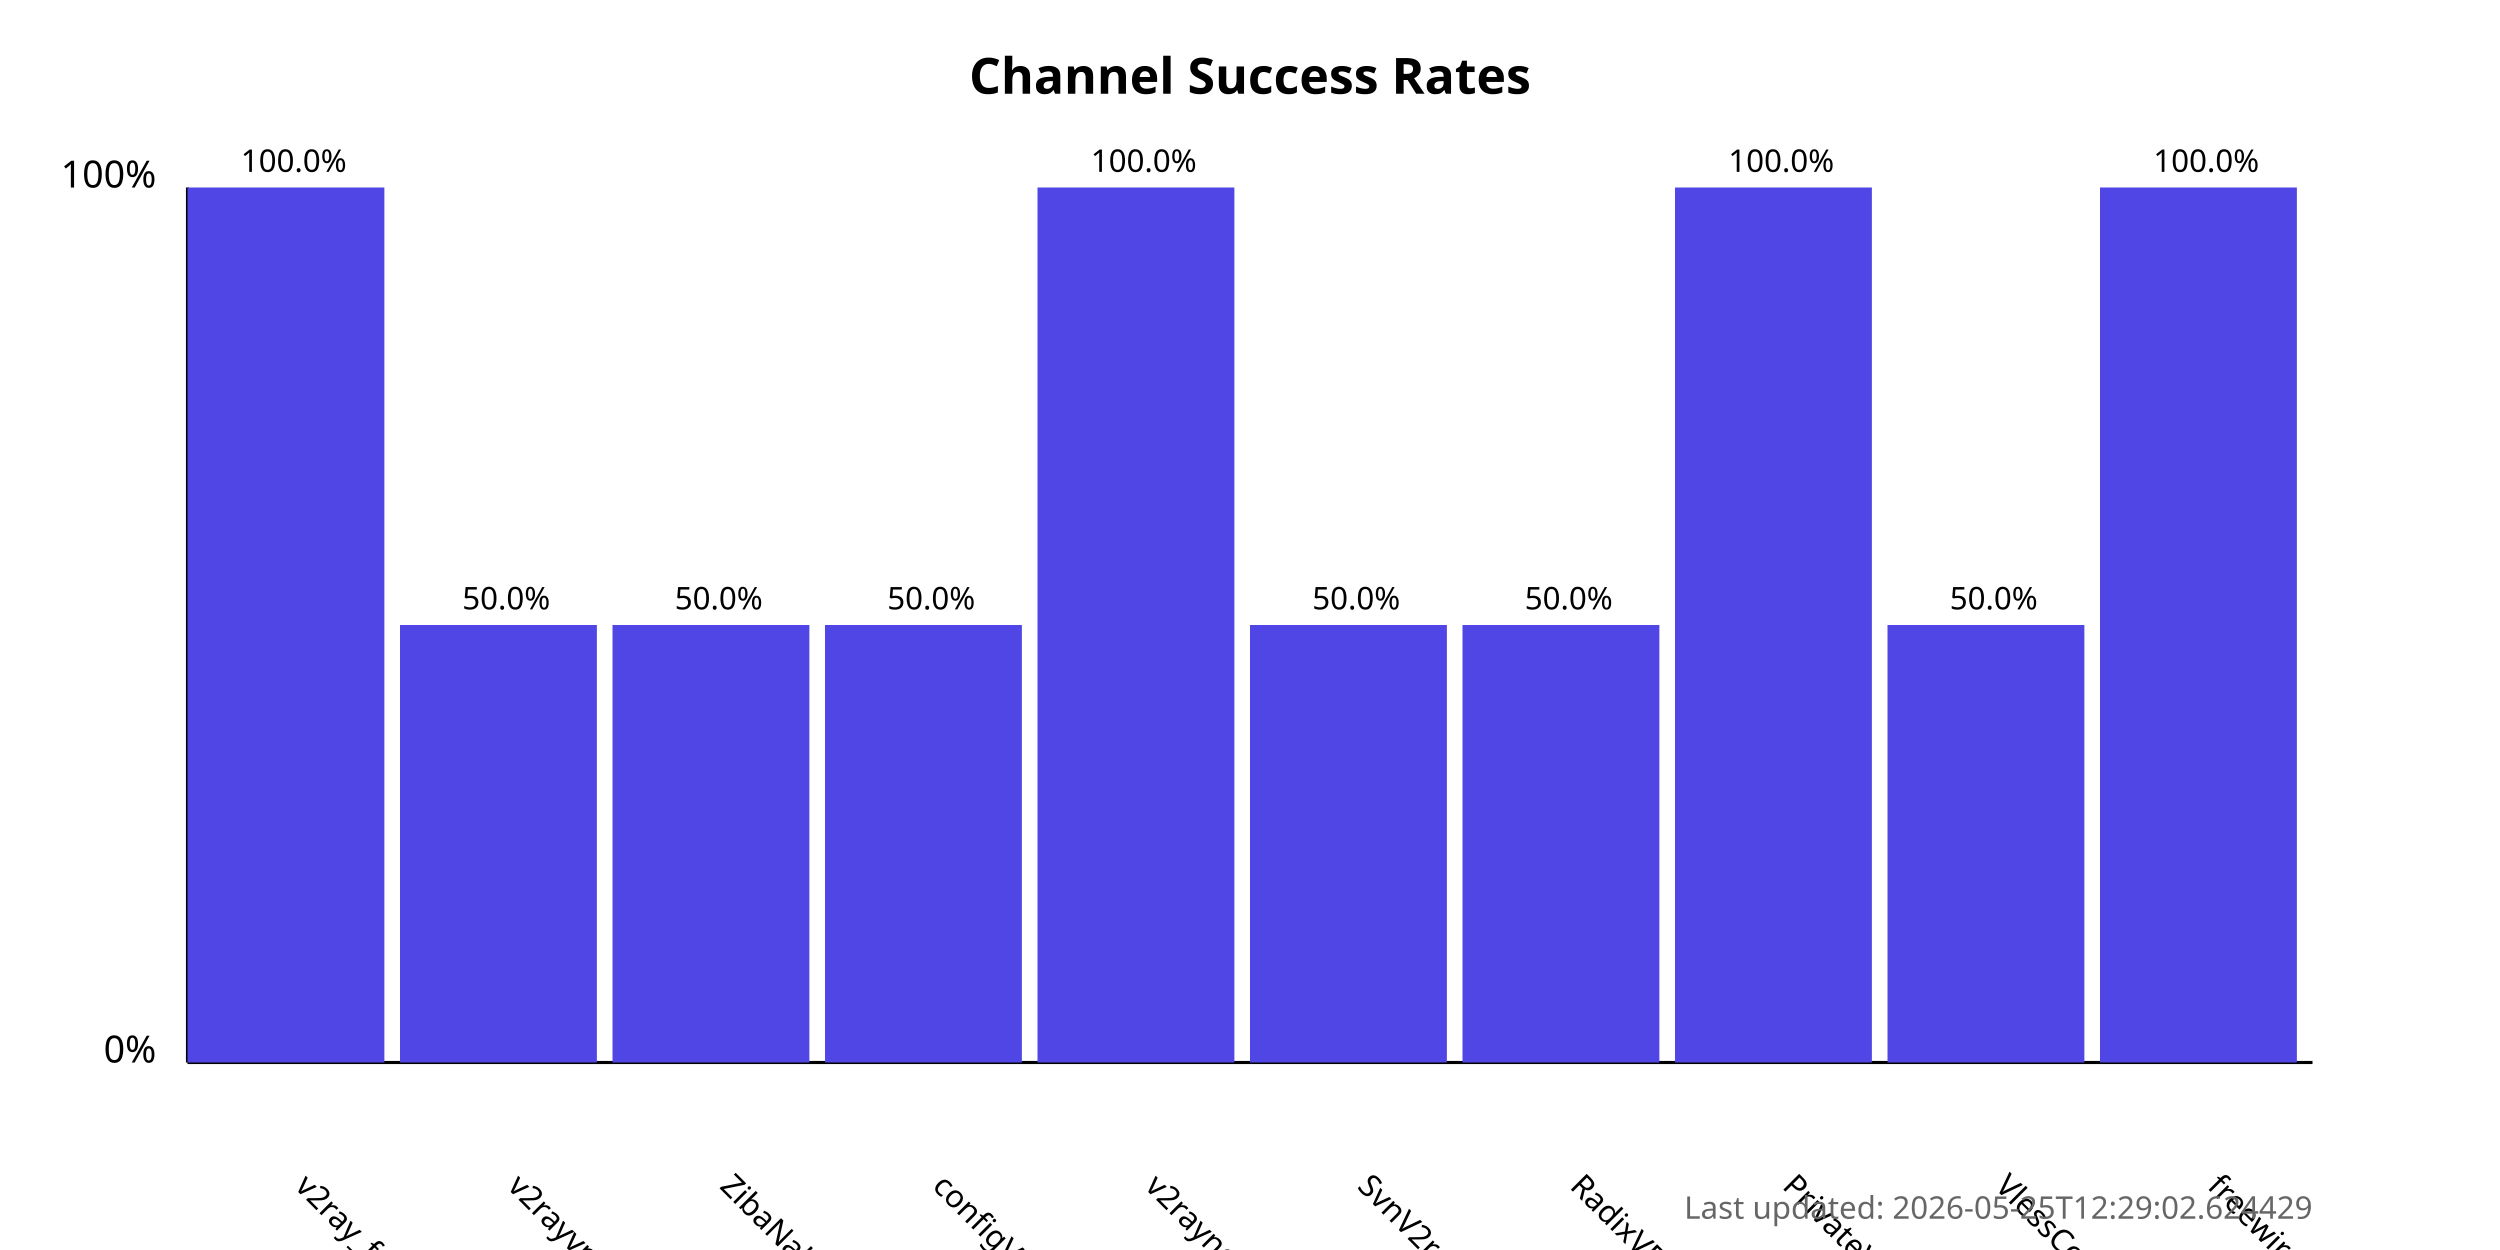
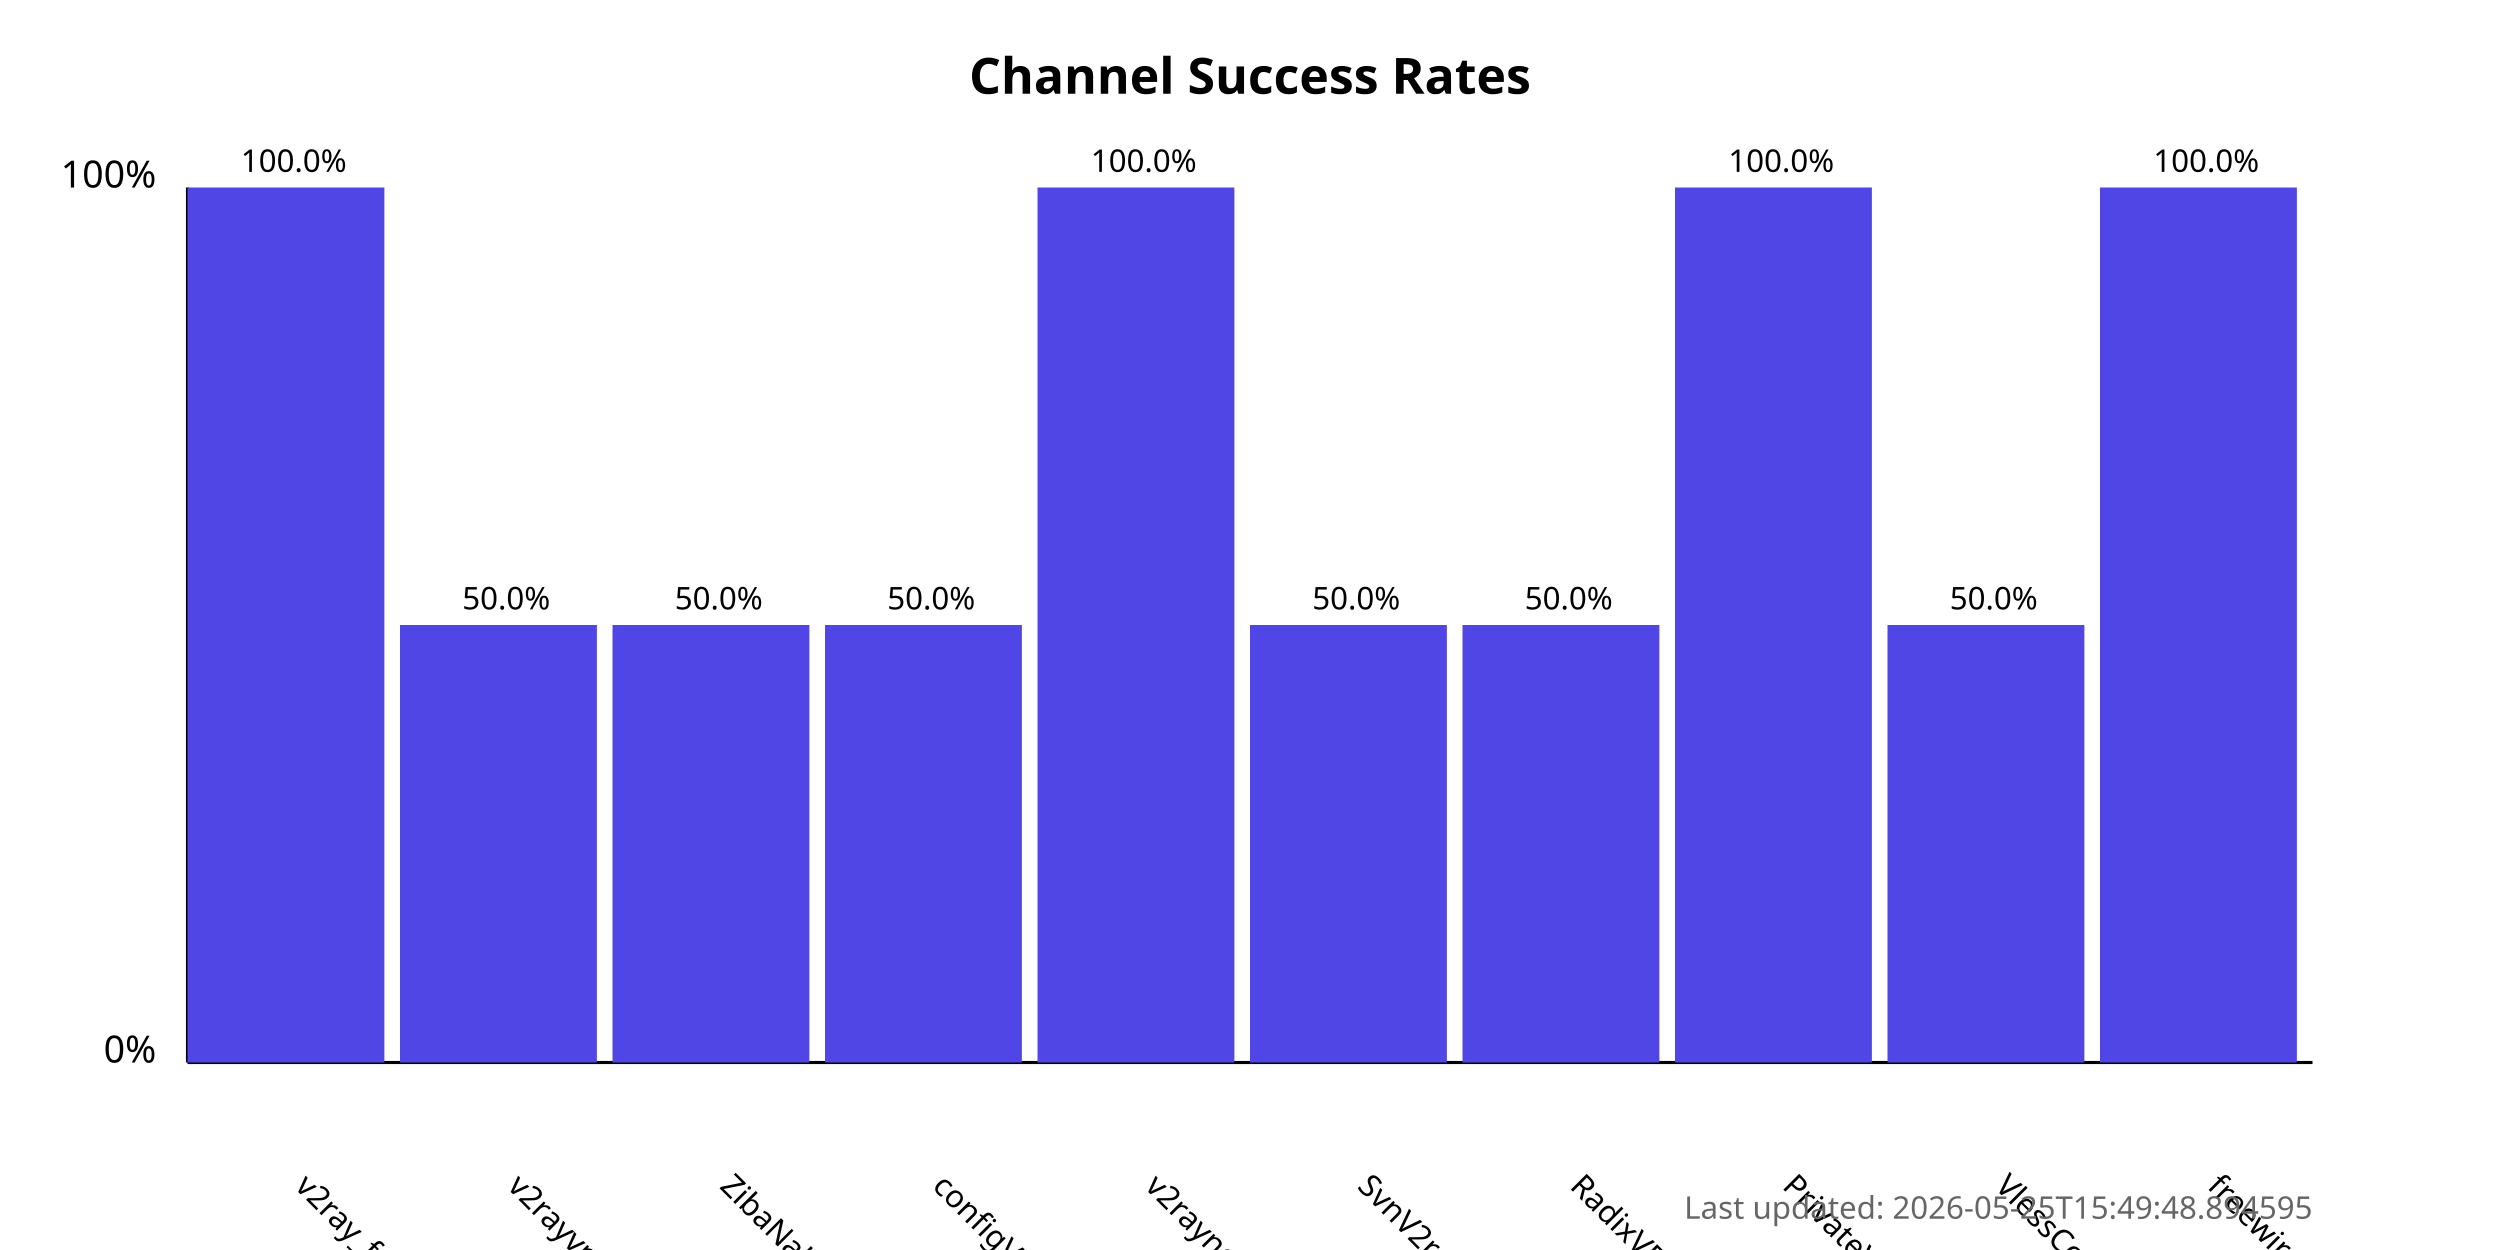
<svg xmlns="http://www.w3.org/2000/svg" width="800" height="400">
  <style>
            .chart-title { font: bold 16px sans-serif; }
            .axis-label { font: 12px sans-serif; }
            .tick-label { font: 10px sans-serif; }
            .bar { fill: #4f46e5; }
            .bar:hover { fill: #6366f1; }
            .timestamp { font: 10px sans-serif; fill: #666; }
        </style>
  <text x="400.0" y="30" text-anchor="middle" class="chart-title">
            Channel Success Rates
        </text>
  <line x1="60" y1="340" x2="60" y2="60" stroke="black" stroke-width="1" />
  <line x1="60" y1="340" x2="740" y2="340" stroke="black" stroke-width="1" />
  <text x="50" y="340" text-anchor="end" class="axis-label">0%</text>
  <text x="50" y="60" text-anchor="end" class="axis-label">100%</text>
  <g>
    <rect x="60" y="60.0" width="63.0" height="280.0" class="bar" />
    <text x="94.0" y="380" transform="rotate(45, 94.0, 380)" text-anchor="start" class="tick-label">
                v2ray_free_conf
            </text>
    <text x="94.0" y="55.0" text-anchor="middle" class="tick-label">
                100.0%
            </text>
  </g>
  <g>
    <rect x="128.0" y="200.0" width="63.0" height="140.0" class="bar" />
    <text x="162.0" y="380" transform="rotate(45, 162.0, 380)" text-anchor="start" class="tick-label">
                v2rayvpno
            </text>
    <text x="162.0" y="195.0" text-anchor="middle" class="tick-label">
                50.0%
            </text>
  </g>
  <g>
    <rect x="196.0" y="200.0" width="63.0" height="140.0" class="bar" />
    <text x="230.0" y="380" transform="rotate(45, 230.0, 380)" text-anchor="start" class="tick-label">
                ZibaNabz
            </text>
    <text x="230.0" y="195.0" text-anchor="middle" class="tick-label">
                50.0%
            </text>
  </g>
  <g>
    <rect x="264.0" y="200.0" width="63.0" height="140.0" class="bar" />
    <text x="298.0" y="380" transform="rotate(45, 298.0, 380)" text-anchor="start" class="tick-label">
                configV2rayForFree
            </text>
    <text x="298.0" y="195.0" text-anchor="middle" class="tick-label">
                50.0%
            </text>
  </g>
  <g>
    <rect x="332.0" y="60.0" width="63.0" height="280.0" class="bar" />
    <text x="366.0" y="380" transform="rotate(45, 366.0, 380)" text-anchor="start" class="tick-label">
                v2rayngvpn
            </text>
    <text x="366.0" y="55.0" text-anchor="middle" class="tick-label">
                100.0%
            </text>
  </g>
  <g>
    <rect x="400.0" y="200.0" width="63.0" height="140.0" class="bar" />
    <text x="434.0" y="380" transform="rotate(45, 434.0, 380)" text-anchor="start" class="tick-label">
                SvnV2ray
            </text>
    <text x="434.0" y="195.0" text-anchor="middle" class="tick-label">
                50.0%
            </text>
  </g>
  <g>
    <rect x="468.0" y="200.0" width="63.0" height="140.0" class="bar" />
    <text x="502.0" y="380" transform="rotate(45, 502.0, 380)" text-anchor="start" class="tick-label">
                RadixVPN
            </text>
    <text x="502.0" y="195.0" text-anchor="middle" class="tick-label">
                50.0%
            </text>
  </g>
  <g>
    <rect x="536.0" y="60.0" width="63.0" height="280.0" class="bar" />
    <text x="570.0" y="380" transform="rotate(45, 570.0, 380)" text-anchor="start" class="tick-label">
                PrivateVPNs
            </text>
    <text x="570.0" y="55.0" text-anchor="middle" class="tick-label">
                100.0%
            </text>
  </g>
  <g>
    <rect x="604.0" y="200.0" width="63.0" height="140.0" class="bar" />
    <text x="638.0" y="380" transform="rotate(45, 638.0, 380)" text-anchor="start" class="tick-label">
                VlessConfig
            </text>
    <text x="638.0" y="195.0" text-anchor="middle" class="tick-label">
                50.0%
            </text>
  </g>
  <g>
    <rect x="672.0" y="60.0" width="63.0" height="280.0" class="bar" />
    <text x="706.0" y="380" transform="rotate(45, 706.0, 380)" text-anchor="start" class="tick-label">
                freewireguard
            </text>
    <text x="706.0" y="55.0" text-anchor="middle" class="tick-label">
                100.0%
            </text>
  </g>
  <text x="740" y="390" text-anchor="end" class="timestamp">
-             Last updated: 2026-05-25T12:29:02.624429
+             Last updated: 2026-05-25T15:49:48.894595
        </text>
</svg>
